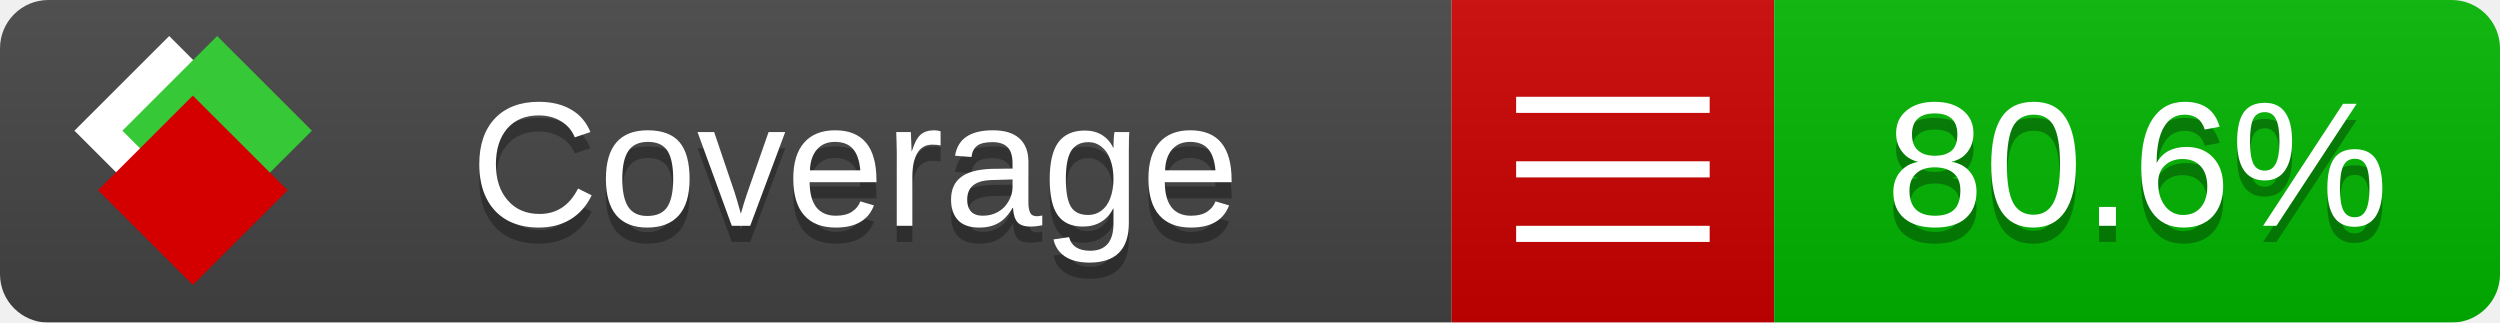
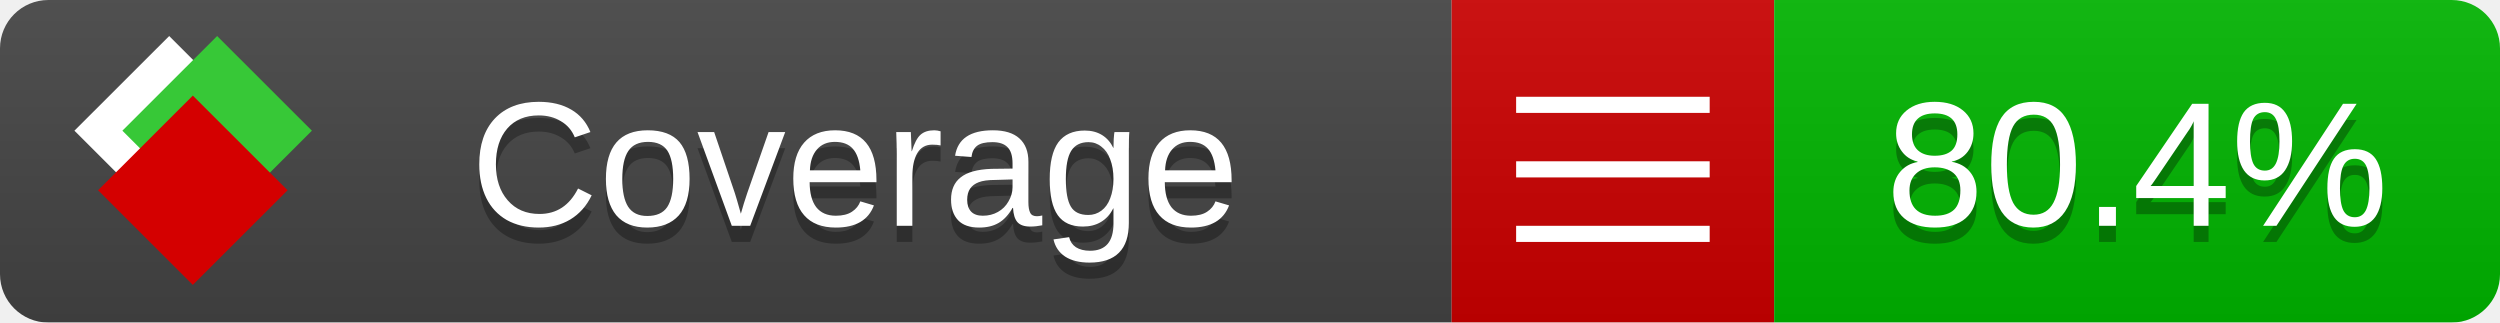
<svg xmlns="http://www.w3.org/2000/svg" xmlns:xlink="http://www.w3.org/1999/xlink" width="155" height="20">
  <style type="text/css">
          
            @keyframes fade1 {
                0% { visibility: visible; opacity: 1; }
               23% { visibility: visible; opacity: 1; }
               25% { visibility: hidden; opacity: 0; }
               48% { visibility: hidden; opacity: 0; }
               50% { visibility: hidden; opacity: 0; }
               73% { visibility: hidden; opacity: 0; }
               75% { visibility: hidden; opacity: 0; }
               98% { visibility: hidden; opacity: 0; }
              100% { visibility: visible; opacity: 1; }
            }
            @keyframes fade2 {
                0% { visibility: hidden; opacity: 0; }
               23% { visibility: hidden; opacity: 0; }
               25% { visibility: visible; opacity: 1; }
               48% { visibility: visible; opacity: 1; }
               50% { visibility: hidden; opacity: 0; }
               73% { visibility: hidden; opacity: 0; }
               75% { visibility: hidden; opacity: 0; }
               98% { visibility: hidden; opacity: 0; }
              100% { visibility: hidden; opacity: 0; }
            }
            @keyframes fade3 {
                0% { visibility: hidden; opacity: 0; }
               23% { visibility: hidden; opacity: 0; }
               25% { visibility: hidden; opacity: 0; }
               48% { visibility: hidden; opacity: 0; }
               50% { visibility: visible; opacity: 1; }
               73% { visibility: visible; opacity: 1; }
               75% { visibility: hidden; opacity: 0; }
               98% { visibility: hidden; opacity: 0; }
              100% { visibility: hidden; opacity: 0; }
            }
            @keyframes fade4 {
                0% { visibility: hidden; opacity: 0; }
               23% { visibility: hidden; opacity: 0; }
               25% { visibility: hidden; opacity: 0; }
               48% { visibility: hidden; opacity: 0; }
               50% { visibility: hidden; opacity: 0; }
               73% { visibility: hidden; opacity: 0; }
               75% { visibility: visible; opacity: 1; }
               98% { visibility: visible; opacity: 1; }
              100% { visibility: hidden; opacity: 0; }
            }
            .linecoverage {
                animation-duration: 15s;
                animation-name: fade1;
                animation-iteration-count: infinite;
            }
            .branchcoverage {
                animation-duration: 15s;
                animation-name: fade2;
                animation-iteration-count: infinite;
            }
            .methodcoverage {
                animation-duration: 15s;
                animation-name: fade3;
                animation-iteration-count: infinite;
            }
            .fullmethodcoverage {
                animation-duration: 15s;
                animation-name: fade4;
                animation-iteration-count: infinite;
            }
          
    </style>
  <defs>
    <linearGradient id="gradient" x2="0" y2="100%">
      <stop offset="0" stop-color="#bbb" stop-opacity=".1" />
      <stop offset="1" stop-opacity=".1" />
    </linearGradient>
    <linearGradient id="c">
      <stop offset="0" stop-color="#d40000" />
      <stop offset="1" stop-color="#ff2a2a" />
    </linearGradient>
    <linearGradient id="a">
      <stop offset="0" stop-color="#e0e0de" />
      <stop offset="1" stop-color="#fff" />
    </linearGradient>
    <linearGradient id="b">
      <stop offset="0" stop-color="#37c837" />
      <stop offset="1" stop-color="#217821" />
    </linearGradient>
    <linearGradient xlink:href="#a" id="e" x1="106.44" x2="69.96" y1="-11.96" y2="-46.84" gradientTransform="matrix(-.8426 -.00045 -.00045 -.8426 -94.27 -75.82)" gradientUnits="userSpaceOnUse" />
    <linearGradient xlink:href="#b" id="f" x1="56.19" x2="77.97" y1="-23.45" y2="10.62" gradientTransform="matrix(.8426 .00045 .00045 .8426 94.27 75.82)" gradientUnits="userSpaceOnUse" />
    <linearGradient xlink:href="#c" id="g" x1="79.98" x2="132.9" y1="10.79" y2="10.79" gradientTransform="matrix(.8426 .00045 .00045 .8426 94.27 75.82)" gradientUnits="userSpaceOnUse" />
    <mask id="mask">
      <rect width="155" height="20" rx="3" fill="#fff" />
    </mask>
    <g id="icon" transform="matrix(.04486 0 0 .04481 -.48 -.63)">
      <rect width="52.92" height="52.92" x="-109.72" y="-27.13" fill="url(#e)" transform="rotate(-135)" />
      <rect width="52.92" height="52.92" x="70.19" y="-39.18" fill="url(#f)" transform="rotate(45)" />
      <rect width="52.92" height="52.92" x="80.05" y="-15.74" fill="url(#g)" transform="rotate(45)" />
    </g>
  </defs>
  <g mask="url(#mask)">
    <rect x="0" y="0" width="90" height="20" fill="#444" />
    <rect x="90" y="0" width="20" height="20" fill="#c00" />
    <rect x="110" y="0" width="45" height="20" fill="#00B600" />
    <rect x="0" y="0" width="155" height="20" fill="url(#gradient)" />
  </g>
  <g>
    <path class="" stroke="#fff" d="M94 6.5 h12 M94 10.5 h12 M94 14.5 h12" />
  </g>
  <g fill="#fff" text-anchor="middle" font-family="Verdana,Arial,Geneva,sans-serif" font-size="11">
    <a xlink:href="https://github.com/danielpalme/ReportGenerator" target="_top">
      <use xlink:href="#icon" transform="translate(3,1) scale(3.5)" />
    </a>
    <text x="53" y="15" fill="#010101" fill-opacity=".3">Coverage</text>
    <text x="53" y="14" fill="#fff">Coverage</text>
-     <text class="" x="132.5" y="15" fill="#010101" fill-opacity=".3">80.6%</text>
-     <text class="" x="132.5" y="14">80.6%</text>
+     <text class="" x="132.5" y="15" fill="#010101" fill-opacity=".3">80.4%</text>
+     <text class="" x="132.5" y="14">80.4%</text>
  </g>
  <g>
    <rect class="" x="90" y="0" width="65" height="20" fill-opacity="0" />
  </g>
</svg>
